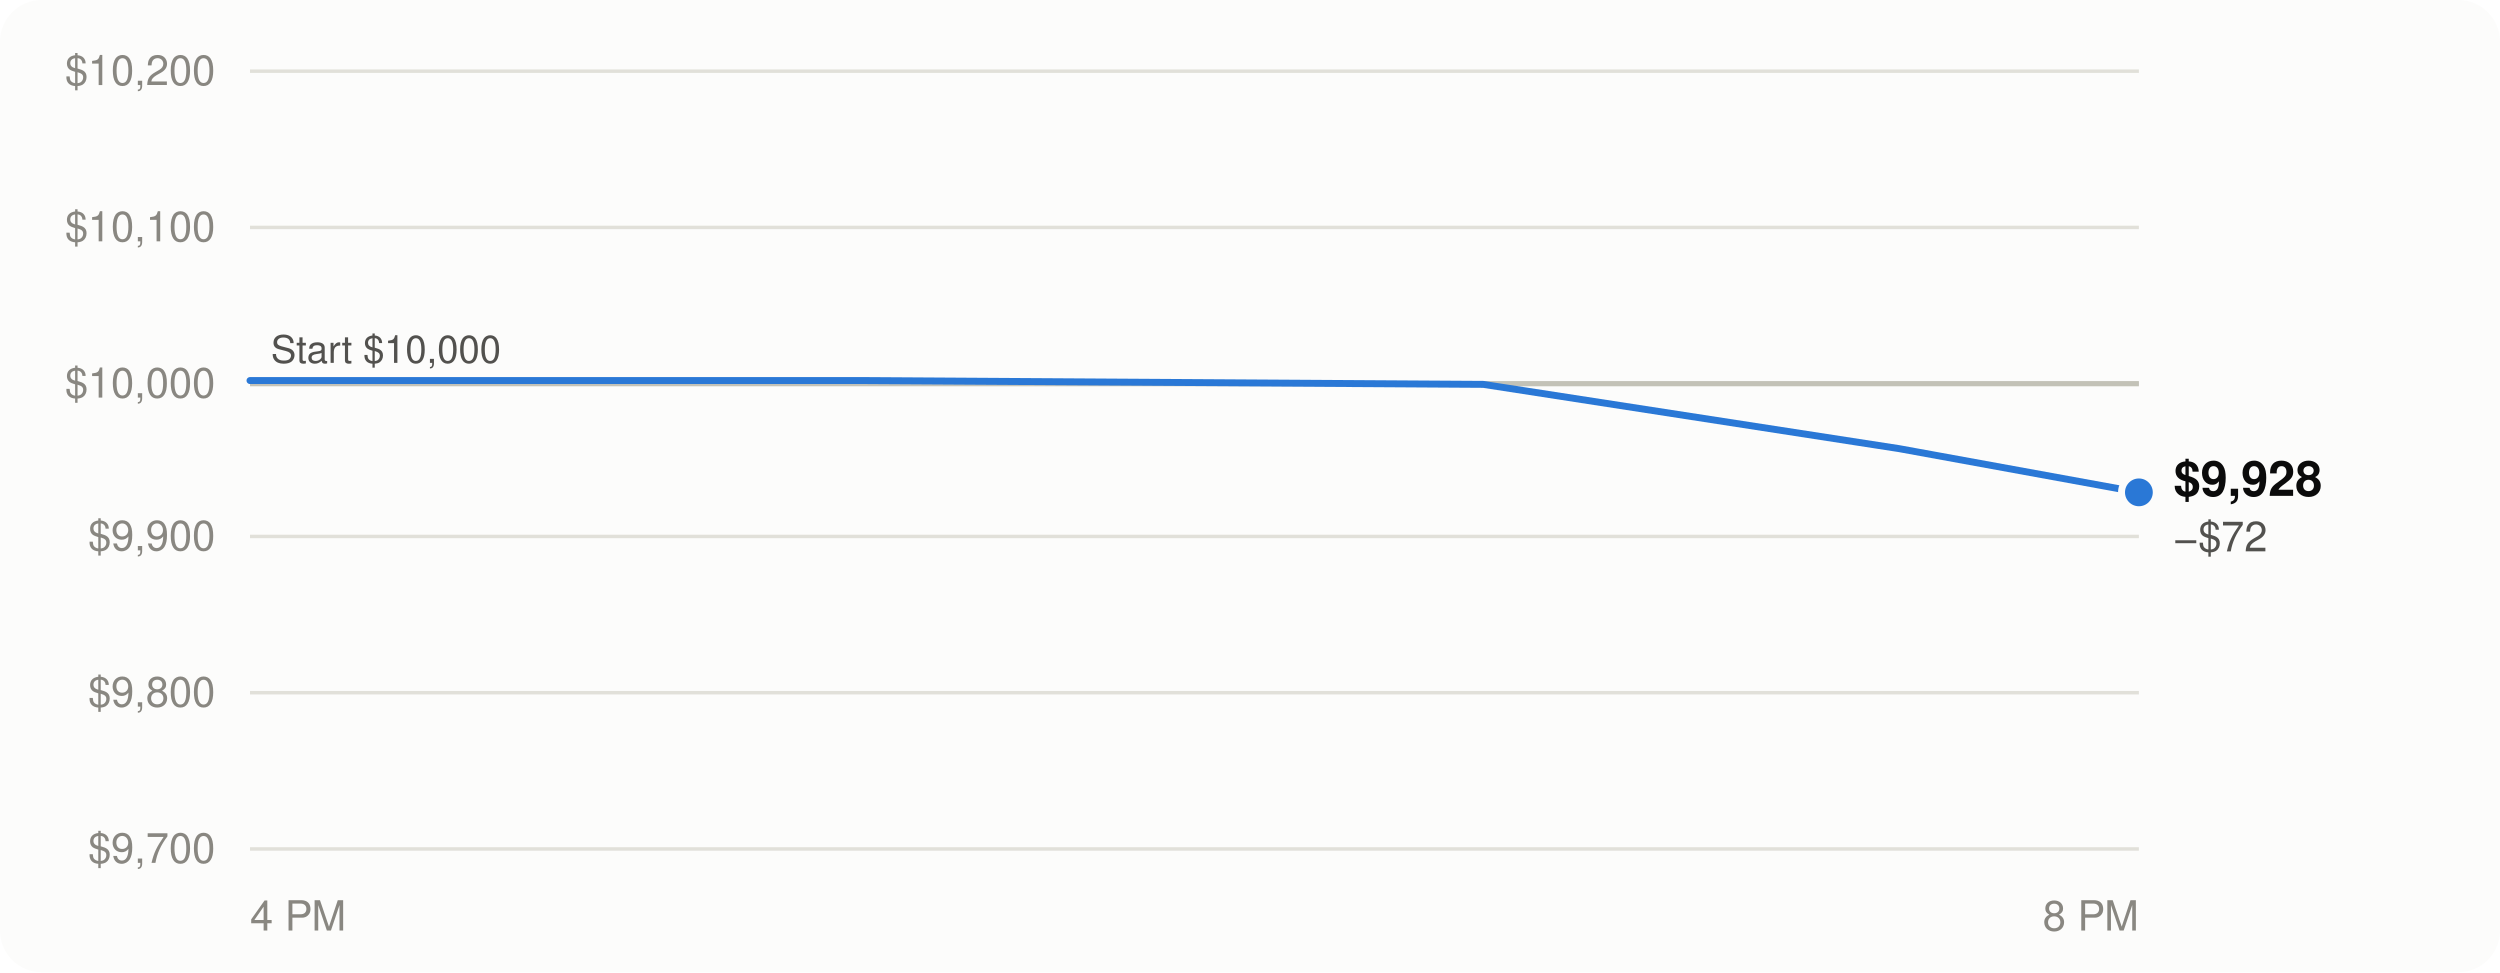
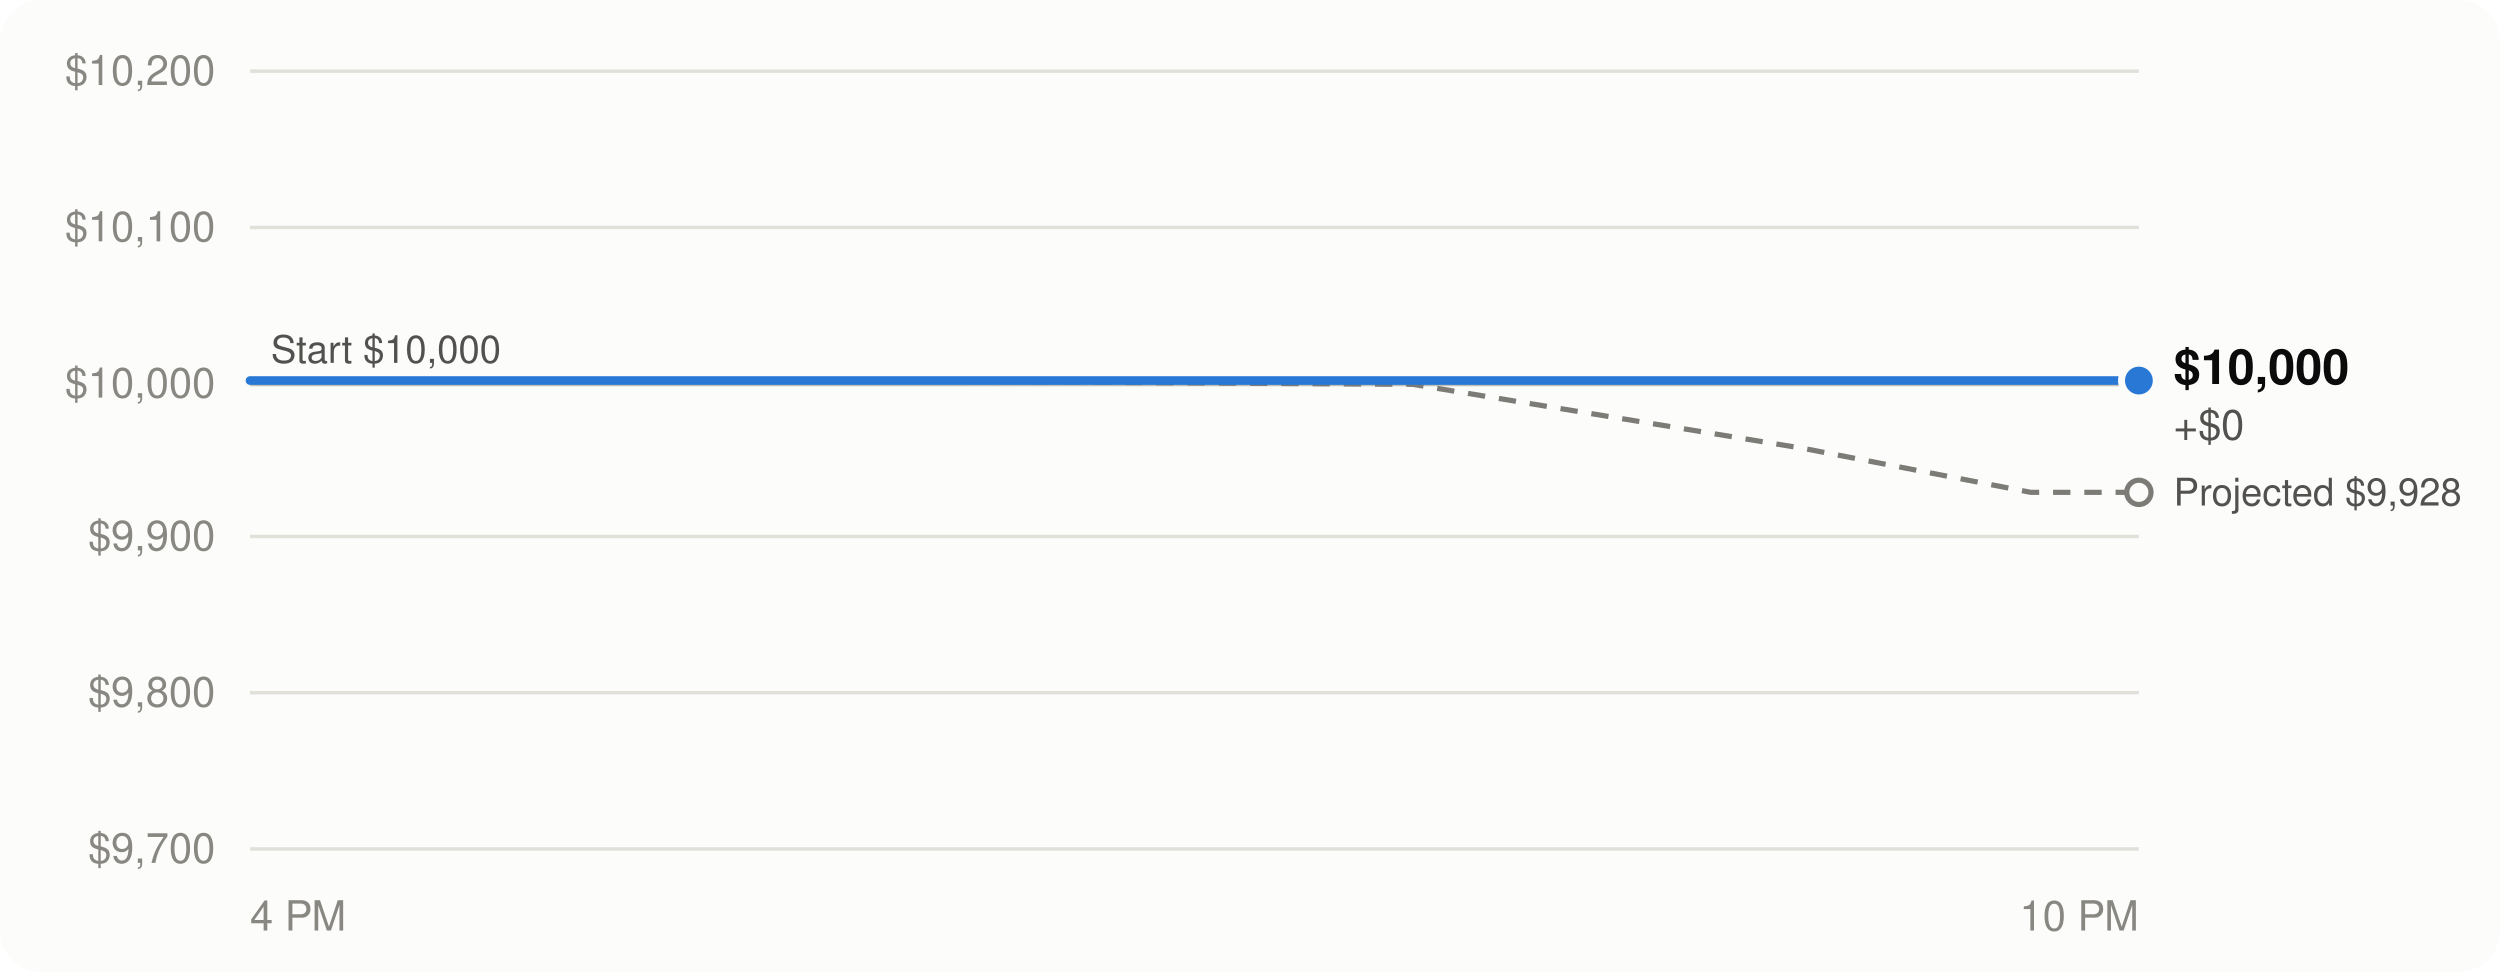
<svg xmlns="http://www.w3.org/2000/svg" viewBox="0 0 720 280" width="720" height="280" role="img" aria-labelledby="t d" font-family="-apple-system, BlinkMacSystemFont, 'Segoe UI', Helvetica, Arial, sans-serif">
  <rect width="720" height="280" rx="12" fill="#fcfcfb" />
  <line x1="72" x2="616" y1="244.5" y2="244.5" stroke="#e1e0d9" stroke-width="1" />
  <text x="62" y="248.5" text-anchor="end" font-size="12" fill="#898781" style="font-variant-numeric: tabular-nums">$9,700</text>
  <line x1="72" x2="616" y1="199.5" y2="199.5" stroke="#e1e0d9" stroke-width="1" />
  <text x="62" y="203.5" text-anchor="end" font-size="12" fill="#898781" style="font-variant-numeric: tabular-nums">$9,800</text>
  <line x1="72" x2="616" y1="154.5" y2="154.5" stroke="#e1e0d9" stroke-width="1" />
  <text x="62" y="158.5" text-anchor="end" font-size="12" fill="#898781" style="font-variant-numeric: tabular-nums">$9,900</text>
  <line x1="72" x2="616" y1="110.5" y2="110.5" stroke="#e1e0d9" stroke-width="1" />
  <text x="62" y="114.5" text-anchor="end" font-size="12" fill="#898781" style="font-variant-numeric: tabular-nums">$10,000</text>
  <line x1="72" x2="616" y1="65.5" y2="65.5" stroke="#e1e0d9" stroke-width="1" />
  <text x="62" y="69.5" text-anchor="end" font-size="12" fill="#898781" style="font-variant-numeric: tabular-nums">$10,100</text>
  <line x1="72" x2="616" y1="20.5" y2="20.5" stroke="#e1e0d9" stroke-width="1" />
  <text x="62" y="24.5" text-anchor="end" font-size="12" fill="#898781" style="font-variant-numeric: tabular-nums">$10,200</text>
  <text x="72.0" y="268" text-anchor="start" font-size="12" fill="#898781">4 PM</text>
-   <text x="616.0" y="268" text-anchor="end" font-size="12" fill="#898781">8 PM</text>
+   <text x="616.0" y="268" text-anchor="end" font-size="12" fill="#898781">10 PM</text>
  <line x1="72" x2="616" y1="110.5" y2="110.5" stroke="#c3c2b7" stroke-width="1.5" />
  <text x="78" y="104.5" font-size="11" fill="#52514e">Start $10,000</text>
-   <path d="M72.0,109.6 L81.8,109.6 L201.3,109.6 L249.6,109.6 L427.2,110.7 L546.9,129.2 L616.0,141.8" fill="none" stroke="#2a78d6" stroke-width="2" stroke-linejoin="round" stroke-linecap="round" />
-   <circle cx="616.0" cy="141.8" r="5" fill="#2a78d6" stroke="#fcfcfb" stroke-width="2" />
-   <text x="626.0" y="142.8" font-size="14" font-weight="600" fill="#0b0b0b" style="font-variant-numeric: tabular-nums">$9,928</text>
-   <text x="626.0" y="158.8" font-size="12" fill="#52514e" style="font-variant-numeric: tabular-nums">−$72</text>
+   <path d="M72.0,109.6 L81.2,109.6 L193.9,109.6 L239.5,109.6 L406.9,110.7 L519.7,129.2 L584.9,141.8 L616.0,141.8" fill="none" stroke="#7c7b76" stroke-width="1.5" stroke-dasharray="5 4" stroke-linejoin="round" />
+   <path d="M72.0,109.6 H616.0 V109.6" fill="none" stroke="#2a78d6" stroke-width="2.5" stroke-linejoin="round" stroke-linecap="round" />
+   <circle cx="616.0" cy="141.8" r="3.5" fill="#fcfcfb" stroke="#7c7b76" stroke-width="1.5" />
+   <text x="626.0" y="145.6" font-size="11" fill="#52514e" style="font-variant-numeric: tabular-nums">Projected $9,928</text>
+   <circle cx="616.0" cy="109.6" r="5" fill="#2a78d6" stroke="#fcfcfb" stroke-width="2" />
+   <text x="626.0" y="110.6" font-size="14" font-weight="600" fill="#0b0b0b" style="font-variant-numeric: tabular-nums">$10,000</text>
+   <text x="626.0" y="126.6" font-size="12" fill="#52514e" style="font-variant-numeric: tabular-nums">+$0</text>
</svg>
